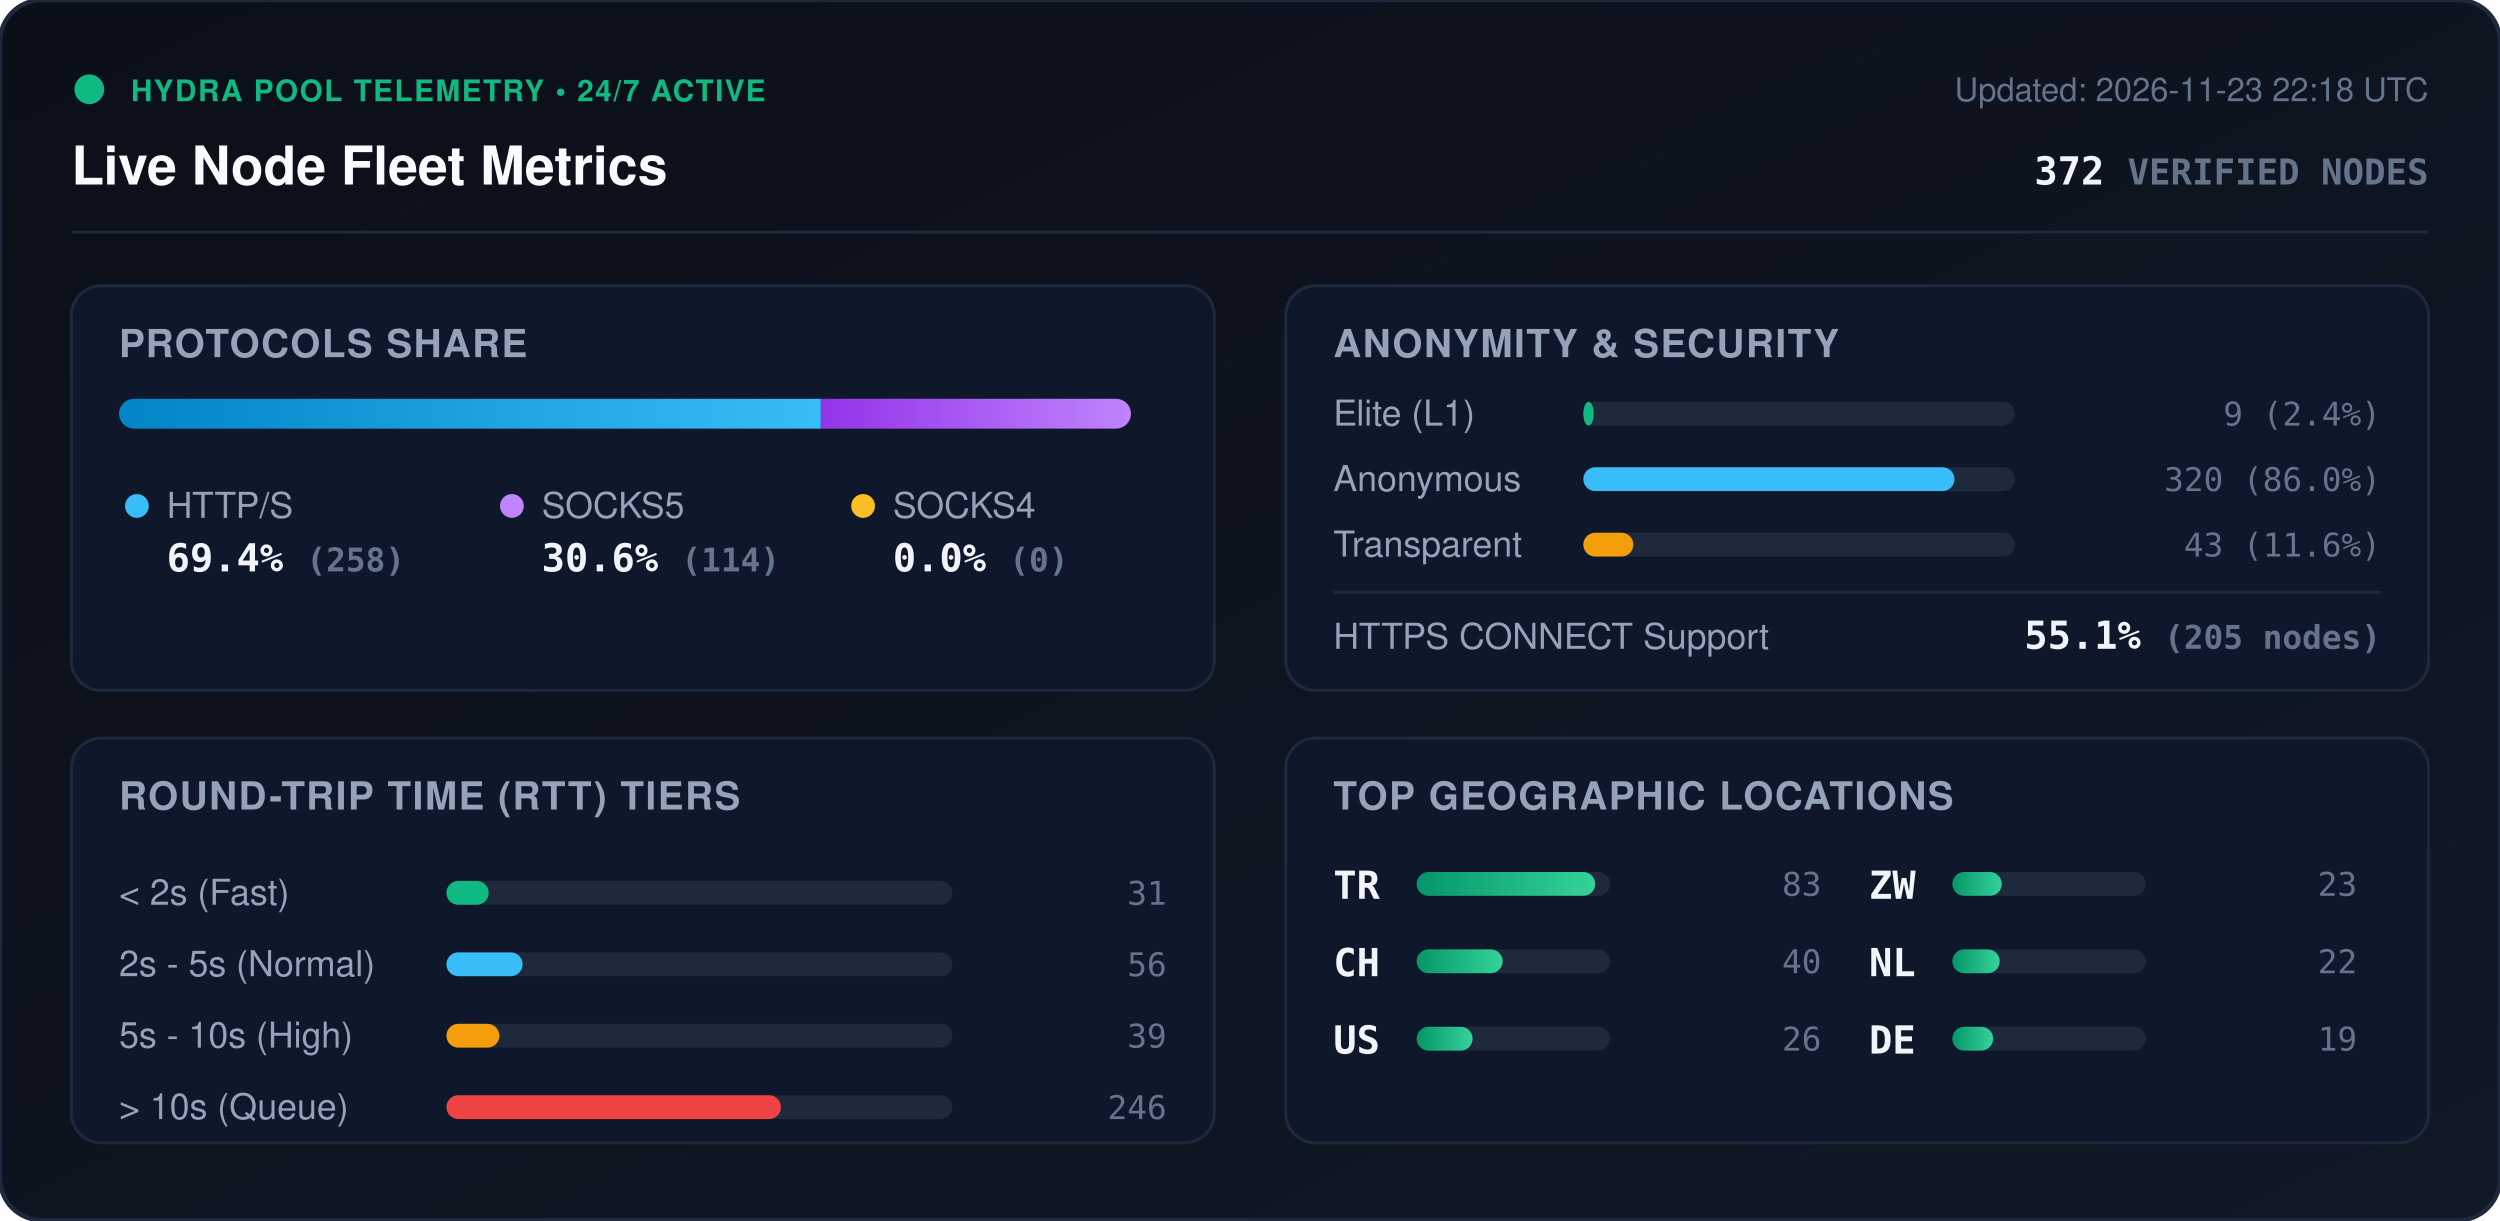
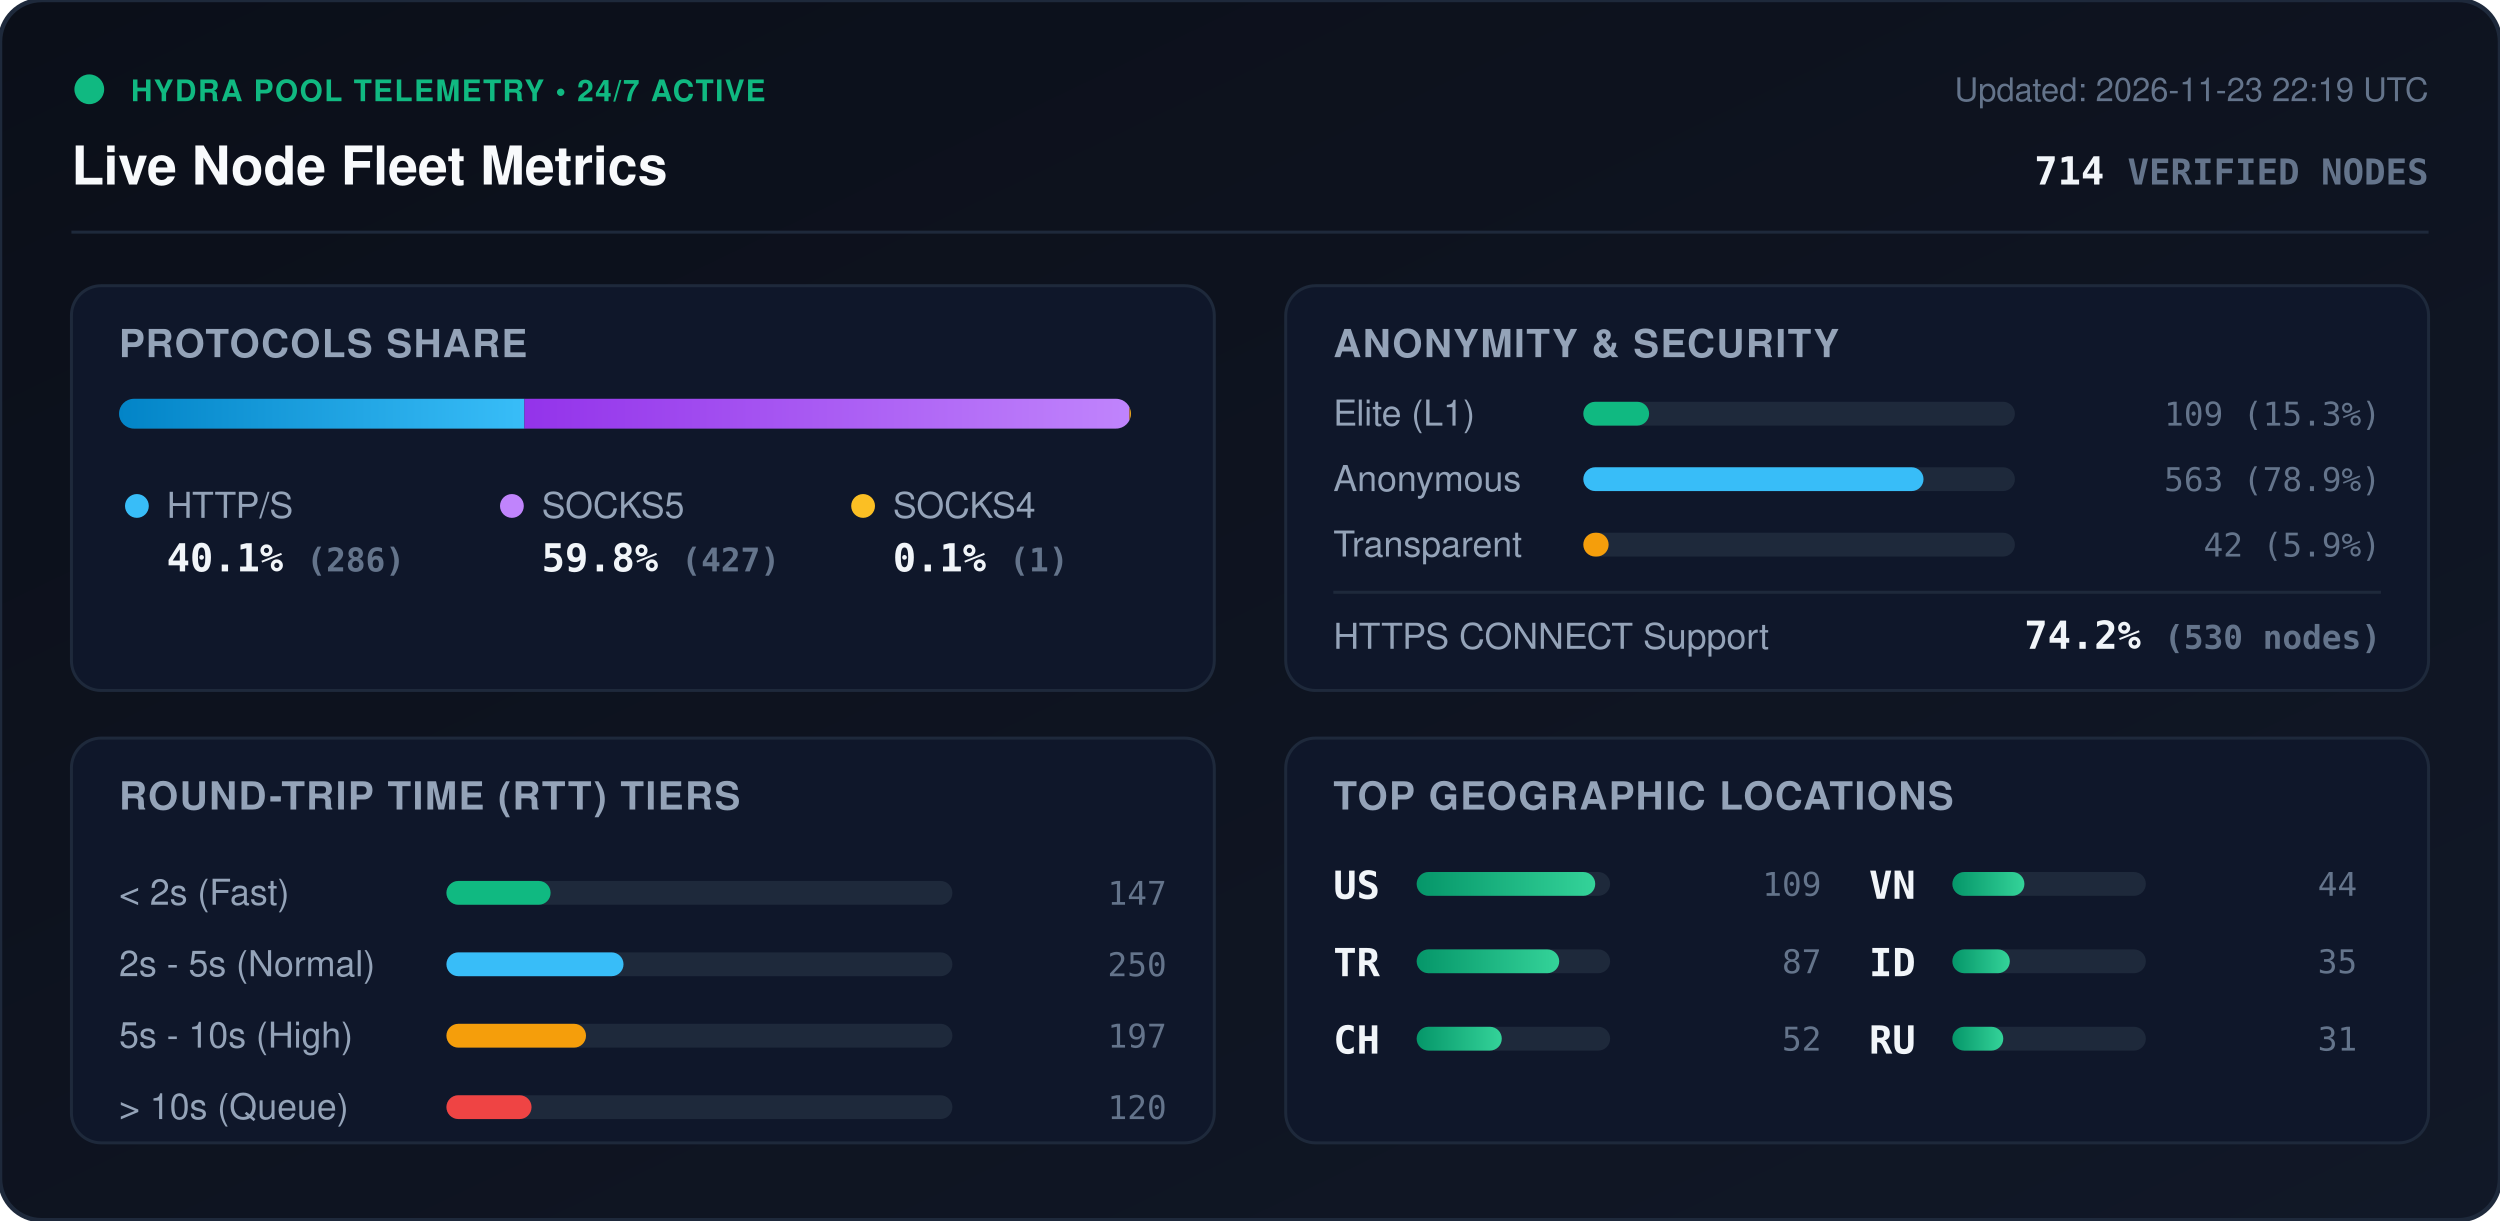
<svg xmlns="http://www.w3.org/2000/svg" viewBox="0 0 840 410" width="840" height="410" style="max-width: 100%; height: auto;">
  <defs>
    <linearGradient id="bg" x1="0%" y1="0%" x2="100%" y2="100%">
      <stop offset="0%" stop-color="#0b0f19" />
      <stop offset="100%" stop-color="#111827" />
    </linearGradient>
    <linearGradient id="bar-http" x1="0%" y1="0%" x2="100%" y2="0%">
      <stop offset="0%" stop-color="#0284c7" />
      <stop offset="100%" stop-color="#38bdf8" />
    </linearGradient>
    <linearGradient id="bar-socks5" x1="0%" y1="0%" x2="100%" y2="0%">
      <stop offset="0%" stop-color="#9333ea" />
      <stop offset="100%" stop-color="#c084fc" />
    </linearGradient>
    <linearGradient id="bar-socks4" x1="0%" y1="0%" x2="100%" y2="0%">
      <stop offset="0%" stop-color="#d97706" />
      <stop offset="100%" stop-color="#fbbf24" />
    </linearGradient>
    <linearGradient id="bar-green" x1="0%" y1="0%" x2="100%" y2="0%">
      <stop offset="0%" stop-color="#059669" />
      <stop offset="100%" stop-color="#34d399" />
    </linearGradient>
    <clipPath id="prog-track-clip">
      <rect width="340.0" height="10" rx="5" />
    </clipPath>
    <style>
      .title { font: 700 18px -apple-system, BlinkMacSystemFont, 'Segoe UI', Helvetica, Arial, sans-serif; fill: #f8fafc; }
      .sub { font: 500 11px -apple-system, BlinkMacSystemFont, 'Segoe UI', Helvetica, Arial, sans-serif; fill: #64748b; }
      .section-hdr { font: 600 13px -apple-system, BlinkMacSystemFont, 'Segoe UI', Helvetica, Arial, sans-serif; fill: #94a3b8; letter-spacing: 0.5px; }
      .metric-val { font: 700 13px -apple-system, BlinkMacSystemFont, 'Segoe UI', Helvetica, Arial, sans-serif; fill: #f1f5f9; }
      .metric-lbl { font: 500 12px -apple-system, BlinkMacSystemFont, 'Segoe UI', Helvetica, Arial, sans-serif; fill: #94a3b8; }
      .badge-txt { font: 700 10px -apple-system, BlinkMacSystemFont, 'Segoe UI', Helvetica, Arial, sans-serif; fill: #10b981; letter-spacing: 0.5px; }
      .mono { font-family: ui-monospace, SFMono-Regular, Menlo, Monaco, Consolas, monospace; }
      .pulse { animation: beacon 2s infinite ease-in-out; }
      @keyframes beacon { 0%, 100% { opacity: 1; } 50% { opacity: 0.35; } }
    </style>
  </defs>
  <rect width="840" height="410" rx="14" fill="url(#bg)" stroke="#1e293b" stroke-width="1.5" />
  <g transform="translate(24, 24)">
    <circle cx="6" cy="6" r="5" fill="#10b981" class="pulse" />
    <text x="20" y="10" class="badge-txt">HYDRA POOL TELEMETRY • 24/7 ACTIVE</text>
    <text x="0" y="38" class="title">Live Node Fleet Metrics</text>
-     <text x="792" y="10" text-anchor="end" class="sub">Updated: 2026-11-23 22:18 UTC</text>
-     <text x="792" y="38" text-anchor="end" class="metric-val mono" fill="#38bdf8">372 <tspan font-size="12" fill="#64748b">VERIFIED NODES</tspan>
+     <text x="792" y="10" text-anchor="end" class="sub">Updated: 2026-11-23 22:19 UTC</text>
+     <text x="792" y="38" text-anchor="end" class="metric-val mono" fill="#38bdf8">714 <tspan font-size="12" fill="#64748b">VERIFIED NODES</tspan>
    </text>
  </g>
  <line x1="24" y1="78" x2="816" y2="78" stroke="#1e293b" stroke-width="1" />
  <g transform="translate(24, 96)">
    <rect width="384" height="136" rx="10" fill="#0f172a" stroke="#1e293b" />
    <text x="16" y="24" class="section-hdr">PROTOCOLS SHARE</text>
    <g transform="translate(16, 38)">
      <rect width="340.0" height="10" rx="5" fill="#1e293b" />
      <g clip-path="url(#prog-track-clip)">
-         <rect x="0" width="235.8" height="10" fill="url(#bar-http)" />
-         <rect x="235.8" width="104.2" height="10" fill="url(#bar-socks5)" />
-         <rect x="340.0" width="0.0" height="10" fill="url(#bar-socks4)" />
+         <rect x="0" width="136.2" height="10" fill="url(#bar-http)" />
+         <rect x="136.2" width="203.3" height="10" fill="url(#bar-socks5)" />
+         <rect x="339.5" width="0.5" height="10" fill="url(#bar-socks4)" />
      </g>
    </g>
    <g transform="translate(16, 68)">
      <circle cx="6" cy="6" r="4" fill="#38bdf8" />
      <text x="16" y="10" class="metric-lbl">HTTP/S</text>
-       <text x="16" y="28" class="metric-val mono">69.4% <tspan font-size="11" fill="#64748b">(258)</tspan>
+       <text x="16" y="28" class="metric-val mono">40.1% <tspan font-size="11" fill="#64748b">(286)</tspan>
      </text>
      <circle cx="132" cy="6" r="4" fill="#c084fc" />
      <text x="142" y="10" class="metric-lbl">SOCKS5</text>
-       <text x="142" y="28" class="metric-val mono">30.6% <tspan font-size="11" fill="#64748b">(114)</tspan>
+       <text x="142" y="28" class="metric-val mono">59.8% <tspan font-size="11" fill="#64748b">(427)</tspan>
      </text>
      <circle cx="250" cy="6" r="4" fill="#fbbf24" />
      <text x="260" y="10" class="metric-lbl">SOCKS4</text>
-       <text x="260" y="28" class="metric-val mono">0.0% <tspan font-size="11" fill="#64748b">(0)</tspan>
+       <text x="260" y="28" class="metric-val mono">0.1% <tspan font-size="11" fill="#64748b">(1)</tspan>
      </text>
    </g>
  </g>
  <g transform="translate(432, 96)">
    <rect width="384" height="136" rx="10" fill="#0f172a" stroke="#1e293b" />
    <text x="16" y="24" class="section-hdr">ANONYMITY &amp; SECURITY</text>
    <text x="16" y="47" class="metric-lbl">Elite (L1)</text>
    <rect x="100" y="39" width="145.0" height="8" rx="4" fill="#1e293b" />
-     <rect x="100" y="39" width="3.5" height="8" rx="4" fill="#10b981" />
-     <text x="368" y="47" text-anchor="end" class="mono sub" fill="#e2e8f0">9 (2.4%)</text>
+     <rect x="100" y="39" width="22.1" height="8" rx="4" fill="#10b981" />
+     <text x="368" y="47" text-anchor="end" class="mono sub" fill="#e2e8f0">109 (15.3%)</text>
    <text x="16" y="69" class="metric-lbl">Anonymous</text>
    <rect x="100" y="61" width="145.0" height="8" rx="4" fill="#1e293b" />
-     <rect x="100" y="61" width="124.7" height="8" rx="4" fill="#38bdf8" />
-     <text x="368" y="69" text-anchor="end" class="mono sub" fill="#e2e8f0">320 (86.0%)</text>
+     <rect x="100" y="61" width="114.3" height="8" rx="4" fill="#38bdf8" />
+     <text x="368" y="69" text-anchor="end" class="mono sub" fill="#e2e8f0">563 (78.9%)</text>
    <text x="16" y="91" class="metric-lbl">Transparent</text>
    <rect x="100" y="83" width="145.0" height="8" rx="4" fill="#1e293b" />
-     <rect x="100" y="83" width="16.8" height="8" rx="4" fill="#f59e0b" />
-     <text x="368" y="91" text-anchor="end" class="mono sub" fill="#e2e8f0">43 (11.6%)</text>
+     <rect x="100" y="83" width="8.5" height="8" rx="4" fill="#f59e0b" />
+     <text x="368" y="91" text-anchor="end" class="mono sub" fill="#e2e8f0">42 (5.9%)</text>
    <line x1="16" y1="103" x2="368" y2="103" stroke="#1e293b" stroke-width="1" />
    <text x="16" y="122" class="metric-lbl">HTTPS CONNECT Support</text>
-     <text x="368" y="122" text-anchor="end" class="metric-val mono" fill="#34d399">55.1% <tspan font-size="11" fill="#64748b">(205 nodes)</tspan>
+     <text x="368" y="122" text-anchor="end" class="metric-val mono" fill="#34d399">74.2% <tspan font-size="11" fill="#64748b">(530 nodes)</tspan>
    </text>
  </g>
  <g transform="translate(24, 248)">
    <rect width="384" height="136" rx="10" fill="#0f172a" stroke="#1e293b" />
    <text x="16" y="24" class="section-hdr">ROUND-TRIP TIME (RTT) TIERS</text>
    <g transform="translate(16, 42)">
      <text x="0" y="14" class="metric-lbl">&lt; 2s (Fast)</text>
      <rect x="110" y="6" width="170" height="8" rx="4" fill="#1e293b" />
-       <rect x="110" y="6" width="14.2" height="8" rx="4" fill="#10b981" />
-       <text x="352" y="14" text-anchor="end" class="mono sub">31</text>
+       <rect x="110" y="6" width="35.0" height="8" rx="4" fill="#10b981" />
+       <text x="352" y="14" text-anchor="end" class="mono sub">147</text>
      <text x="0" y="38" class="metric-lbl">2s - 5s (Normal)</text>
      <rect x="110" y="30" width="170" height="8" rx="4" fill="#1e293b" />
-       <rect x="110" y="30" width="25.6" height="8" rx="4" fill="#38bdf8" />
-       <text x="352" y="38" text-anchor="end" class="mono sub">56</text>
+       <rect x="110" y="30" width="59.5" height="8" rx="4" fill="#38bdf8" />
+       <text x="352" y="38" text-anchor="end" class="mono sub">250</text>
      <text x="0" y="62" class="metric-lbl">5s - 10s (High)</text>
      <rect x="110" y="54" width="170" height="8" rx="4" fill="#1e293b" />
-       <rect x="110" y="54" width="17.8" height="8" rx="4" fill="#f59e0b" />
-       <text x="352" y="62" text-anchor="end" class="mono sub">39</text>
+       <rect x="110" y="54" width="46.9" height="8" rx="4" fill="#f59e0b" />
+       <text x="352" y="62" text-anchor="end" class="mono sub">197</text>
      <text x="0" y="86" class="metric-lbl">&gt; 10s (Queue)</text>
      <rect x="110" y="78" width="170" height="8" rx="4" fill="#1e293b" />
-       <rect x="110" y="78" width="112.4" height="8" rx="4" fill="#ef4444" />
-       <text x="352" y="86" text-anchor="end" class="mono sub">246</text>
+       <rect x="110" y="78" width="28.6" height="8" rx="4" fill="#ef4444" />
+       <text x="352" y="86" text-anchor="end" class="mono sub">120</text>
    </g>
  </g>
  <g transform="translate(432, 248)">
    <rect width="384" height="136" rx="10" fill="#0f172a" stroke="#1e293b" />
    <text x="16" y="24" class="section-hdr">TOP GEOGRAPHIC LOCATIONS</text>
    <g transform="translate(16, 42)">
      <g transform="translate(0, 0)">
+         <text x="0" y="12" class="mono metric-val" font-size="12">US</text>
+         <rect x="28" y="3" width="65" height="8" rx="4" fill="#1e293b" />
+         <rect x="28" y="3" width="60.0" height="8" rx="4" fill="url(#bar-green)" />
+         <text x="164" y="11" text-anchor="end" class="mono sub">109</text>
+       </g>
+       <g transform="translate(0, 26)">
        <text x="0" y="12" class="mono metric-val" font-size="12">TR</text>
        <rect x="28" y="3" width="65" height="8" rx="4" fill="#1e293b" />
-         <rect x="28" y="3" width="60.0" height="8" rx="4" fill="url(#bar-green)" />
-         <text x="164" y="11" text-anchor="end" class="mono sub">83</text>
+         <rect x="28" y="3" width="47.9" height="8" rx="4" fill="url(#bar-green)" />
+         <text x="164" y="11" text-anchor="end" class="mono sub">87</text>
      </g>
-       <g transform="translate(0, 26)">
+       <g transform="translate(0, 52)">
        <text x="0" y="12" class="mono metric-val" font-size="12">CH</text>
        <rect x="28" y="3" width="65" height="8" rx="4" fill="#1e293b" />
-         <rect x="28" y="3" width="28.9" height="8" rx="4" fill="url(#bar-green)" />
-         <text x="164" y="11" text-anchor="end" class="mono sub">40</text>
-       </g>
-       <g transform="translate(0, 52)">
-         <text x="0" y="12" class="mono metric-val" font-size="12">US</text>
-         <rect x="28" y="3" width="65" height="8" rx="4" fill="#1e293b" />
-         <rect x="28" y="3" width="18.8" height="8" rx="4" fill="url(#bar-green)" />
-         <text x="164" y="11" text-anchor="end" class="mono sub">26</text>
+         <rect x="28" y="3" width="28.6" height="8" rx="4" fill="url(#bar-green)" />
+         <text x="164" y="11" text-anchor="end" class="mono sub">52</text>
      </g>
      <g transform="translate(180, 0)">
-         <text x="0" y="12" class="mono metric-val" font-size="12">ZW</text>
+         <text x="0" y="12" class="mono metric-val" font-size="12">VN</text>
        <rect x="28" y="3" width="65" height="8" rx="4" fill="#1e293b" />
-         <rect x="28" y="3" width="16.6" height="8" rx="4" fill="url(#bar-green)" />
-         <text x="164" y="11" text-anchor="end" class="mono sub">23</text>
+         <rect x="28" y="3" width="24.2" height="8" rx="4" fill="url(#bar-green)" />
+         <text x="164" y="11" text-anchor="end" class="mono sub">44</text>
      </g>
      <g transform="translate(180, 26)">
-         <text x="0" y="12" class="mono metric-val" font-size="12">NL</text>
+         <text x="0" y="12" class="mono metric-val" font-size="12">ID</text>
        <rect x="28" y="3" width="65" height="8" rx="4" fill="#1e293b" />
-         <rect x="28" y="3" width="15.9" height="8" rx="4" fill="url(#bar-green)" />
-         <text x="164" y="11" text-anchor="end" class="mono sub">22</text>
+         <rect x="28" y="3" width="19.3" height="8" rx="4" fill="url(#bar-green)" />
+         <text x="164" y="11" text-anchor="end" class="mono sub">35</text>
      </g>
      <g transform="translate(180, 52)">
-         <text x="0" y="12" class="mono metric-val" font-size="12">DE</text>
+         <text x="0" y="12" class="mono metric-val" font-size="12">RU</text>
        <rect x="28" y="3" width="65" height="8" rx="4" fill="#1e293b" />
-         <rect x="28" y="3" width="13.7" height="8" rx="4" fill="url(#bar-green)" />
-         <text x="164" y="11" text-anchor="end" class="mono sub">19</text>
+         <rect x="28" y="3" width="17.1" height="8" rx="4" fill="url(#bar-green)" />
+         <text x="164" y="11" text-anchor="end" class="mono sub">31</text>
      </g>
    </g>
  </g>
</svg>
